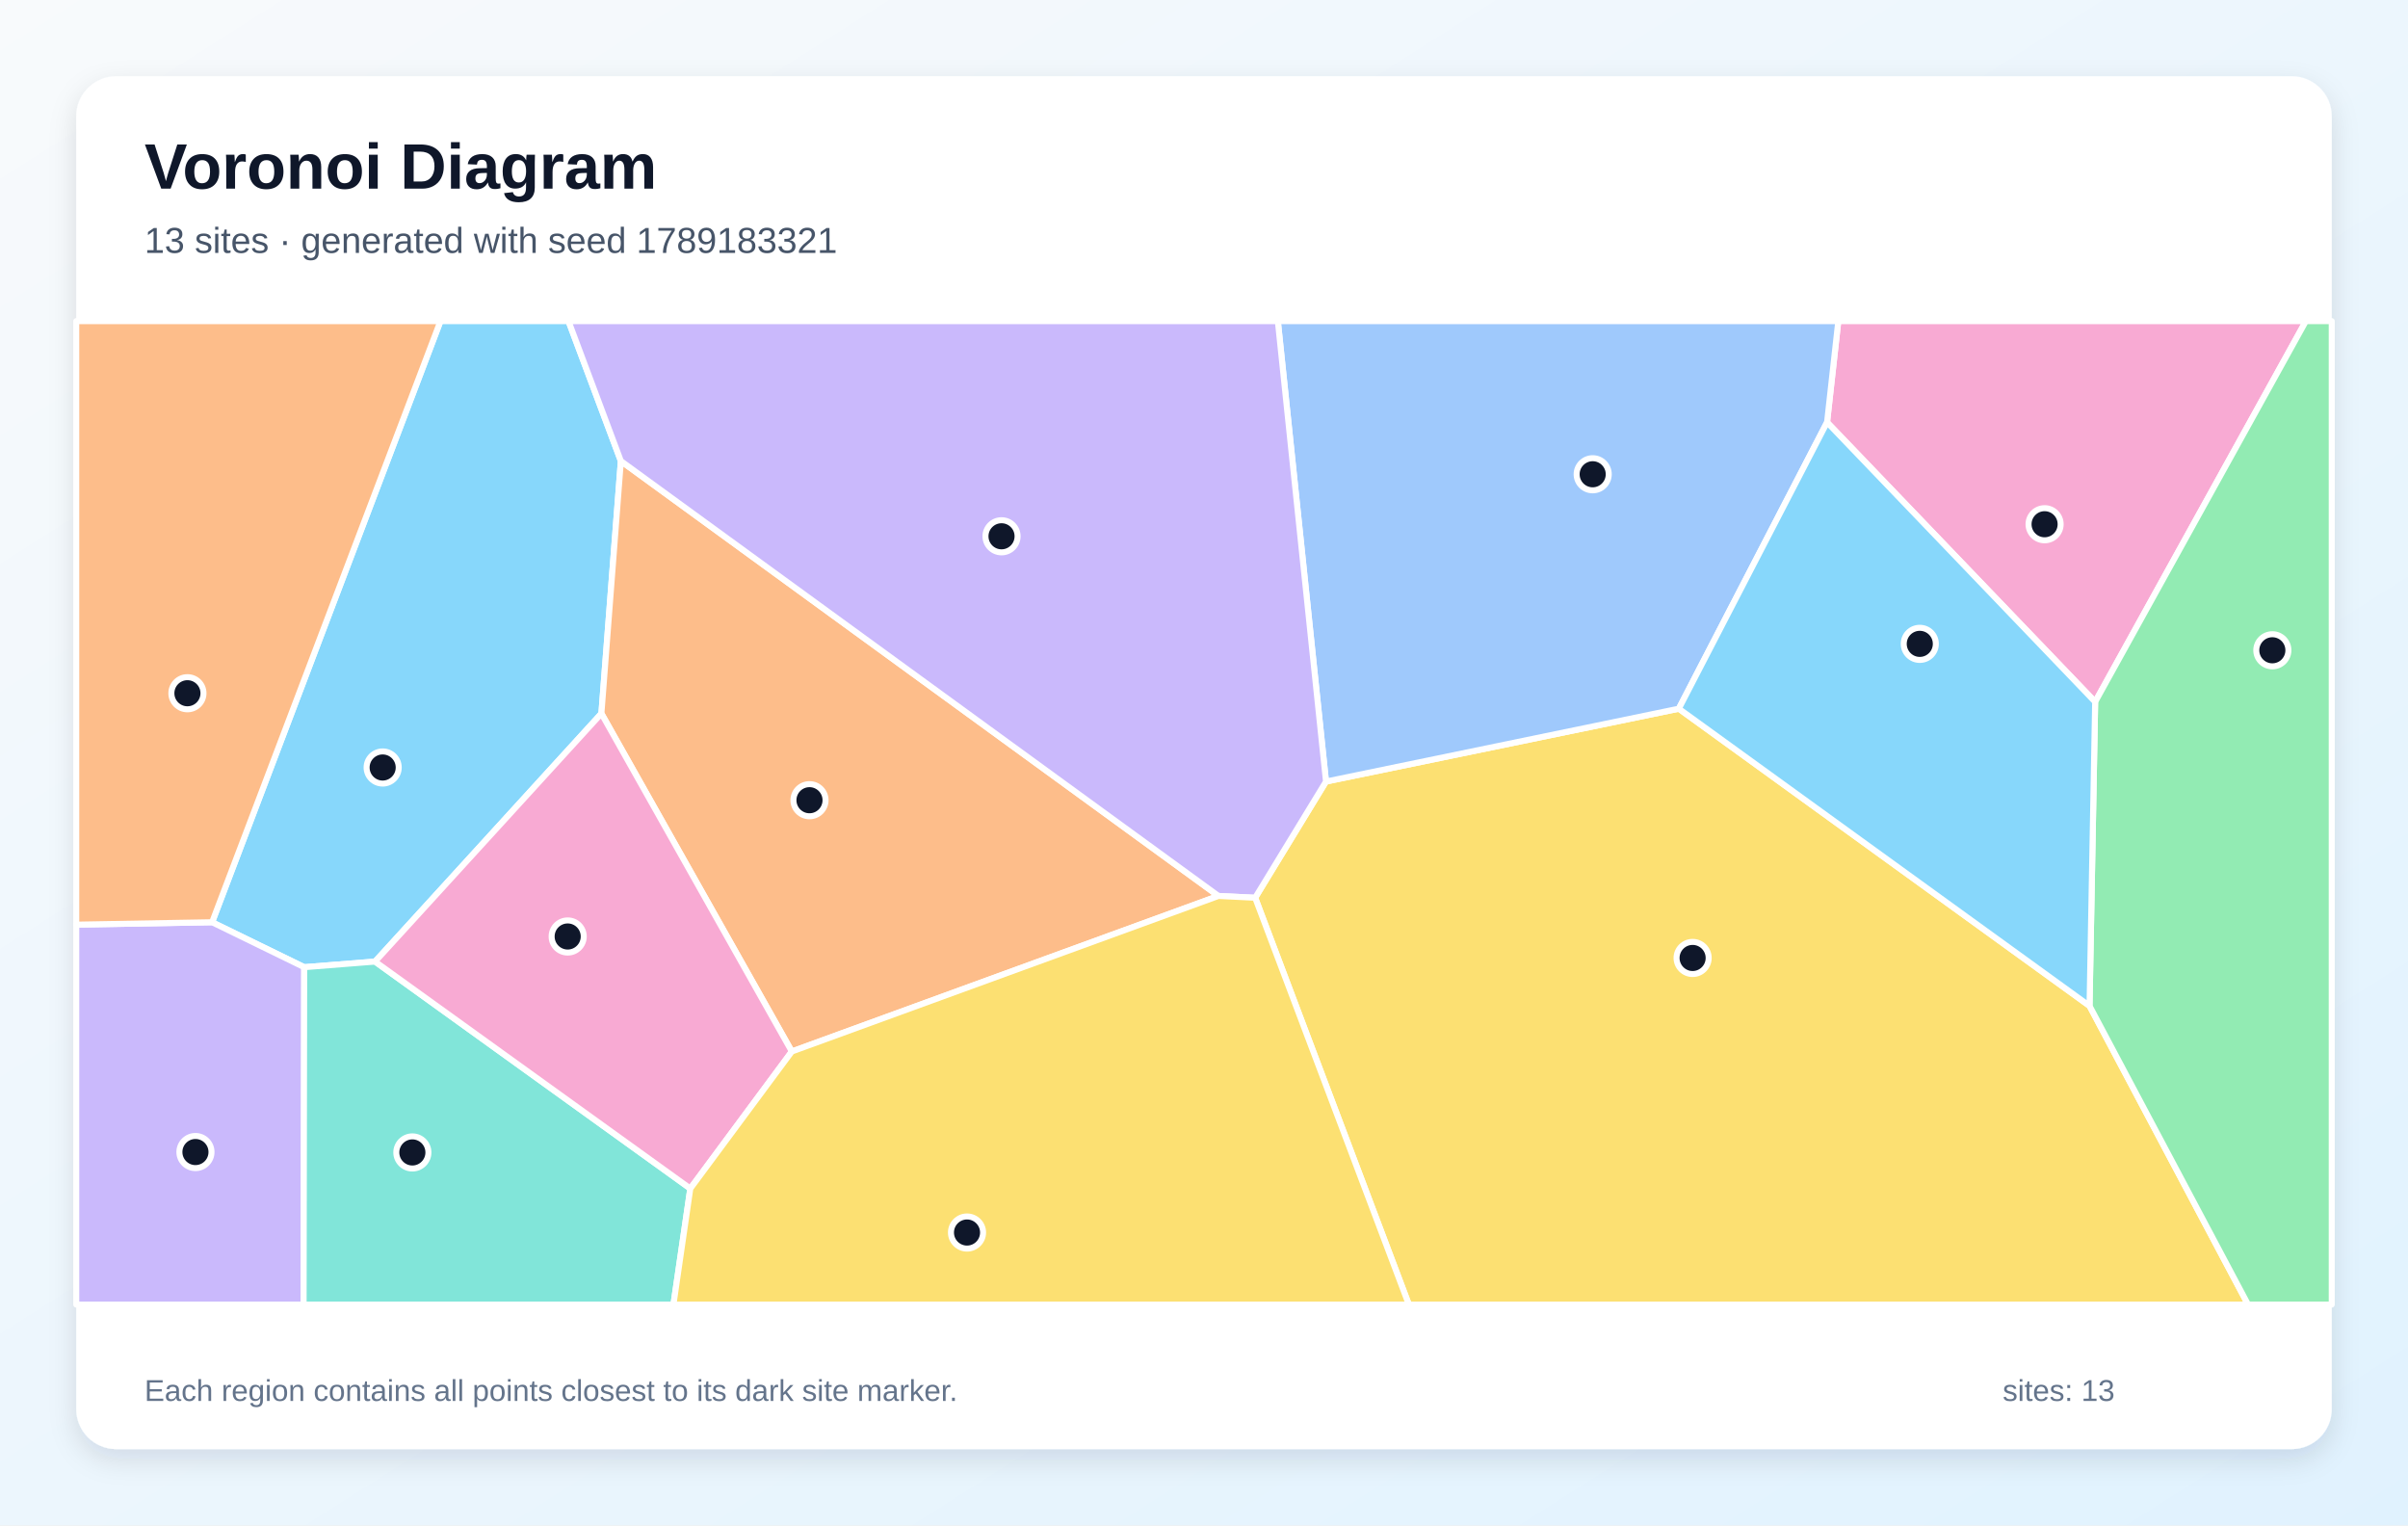
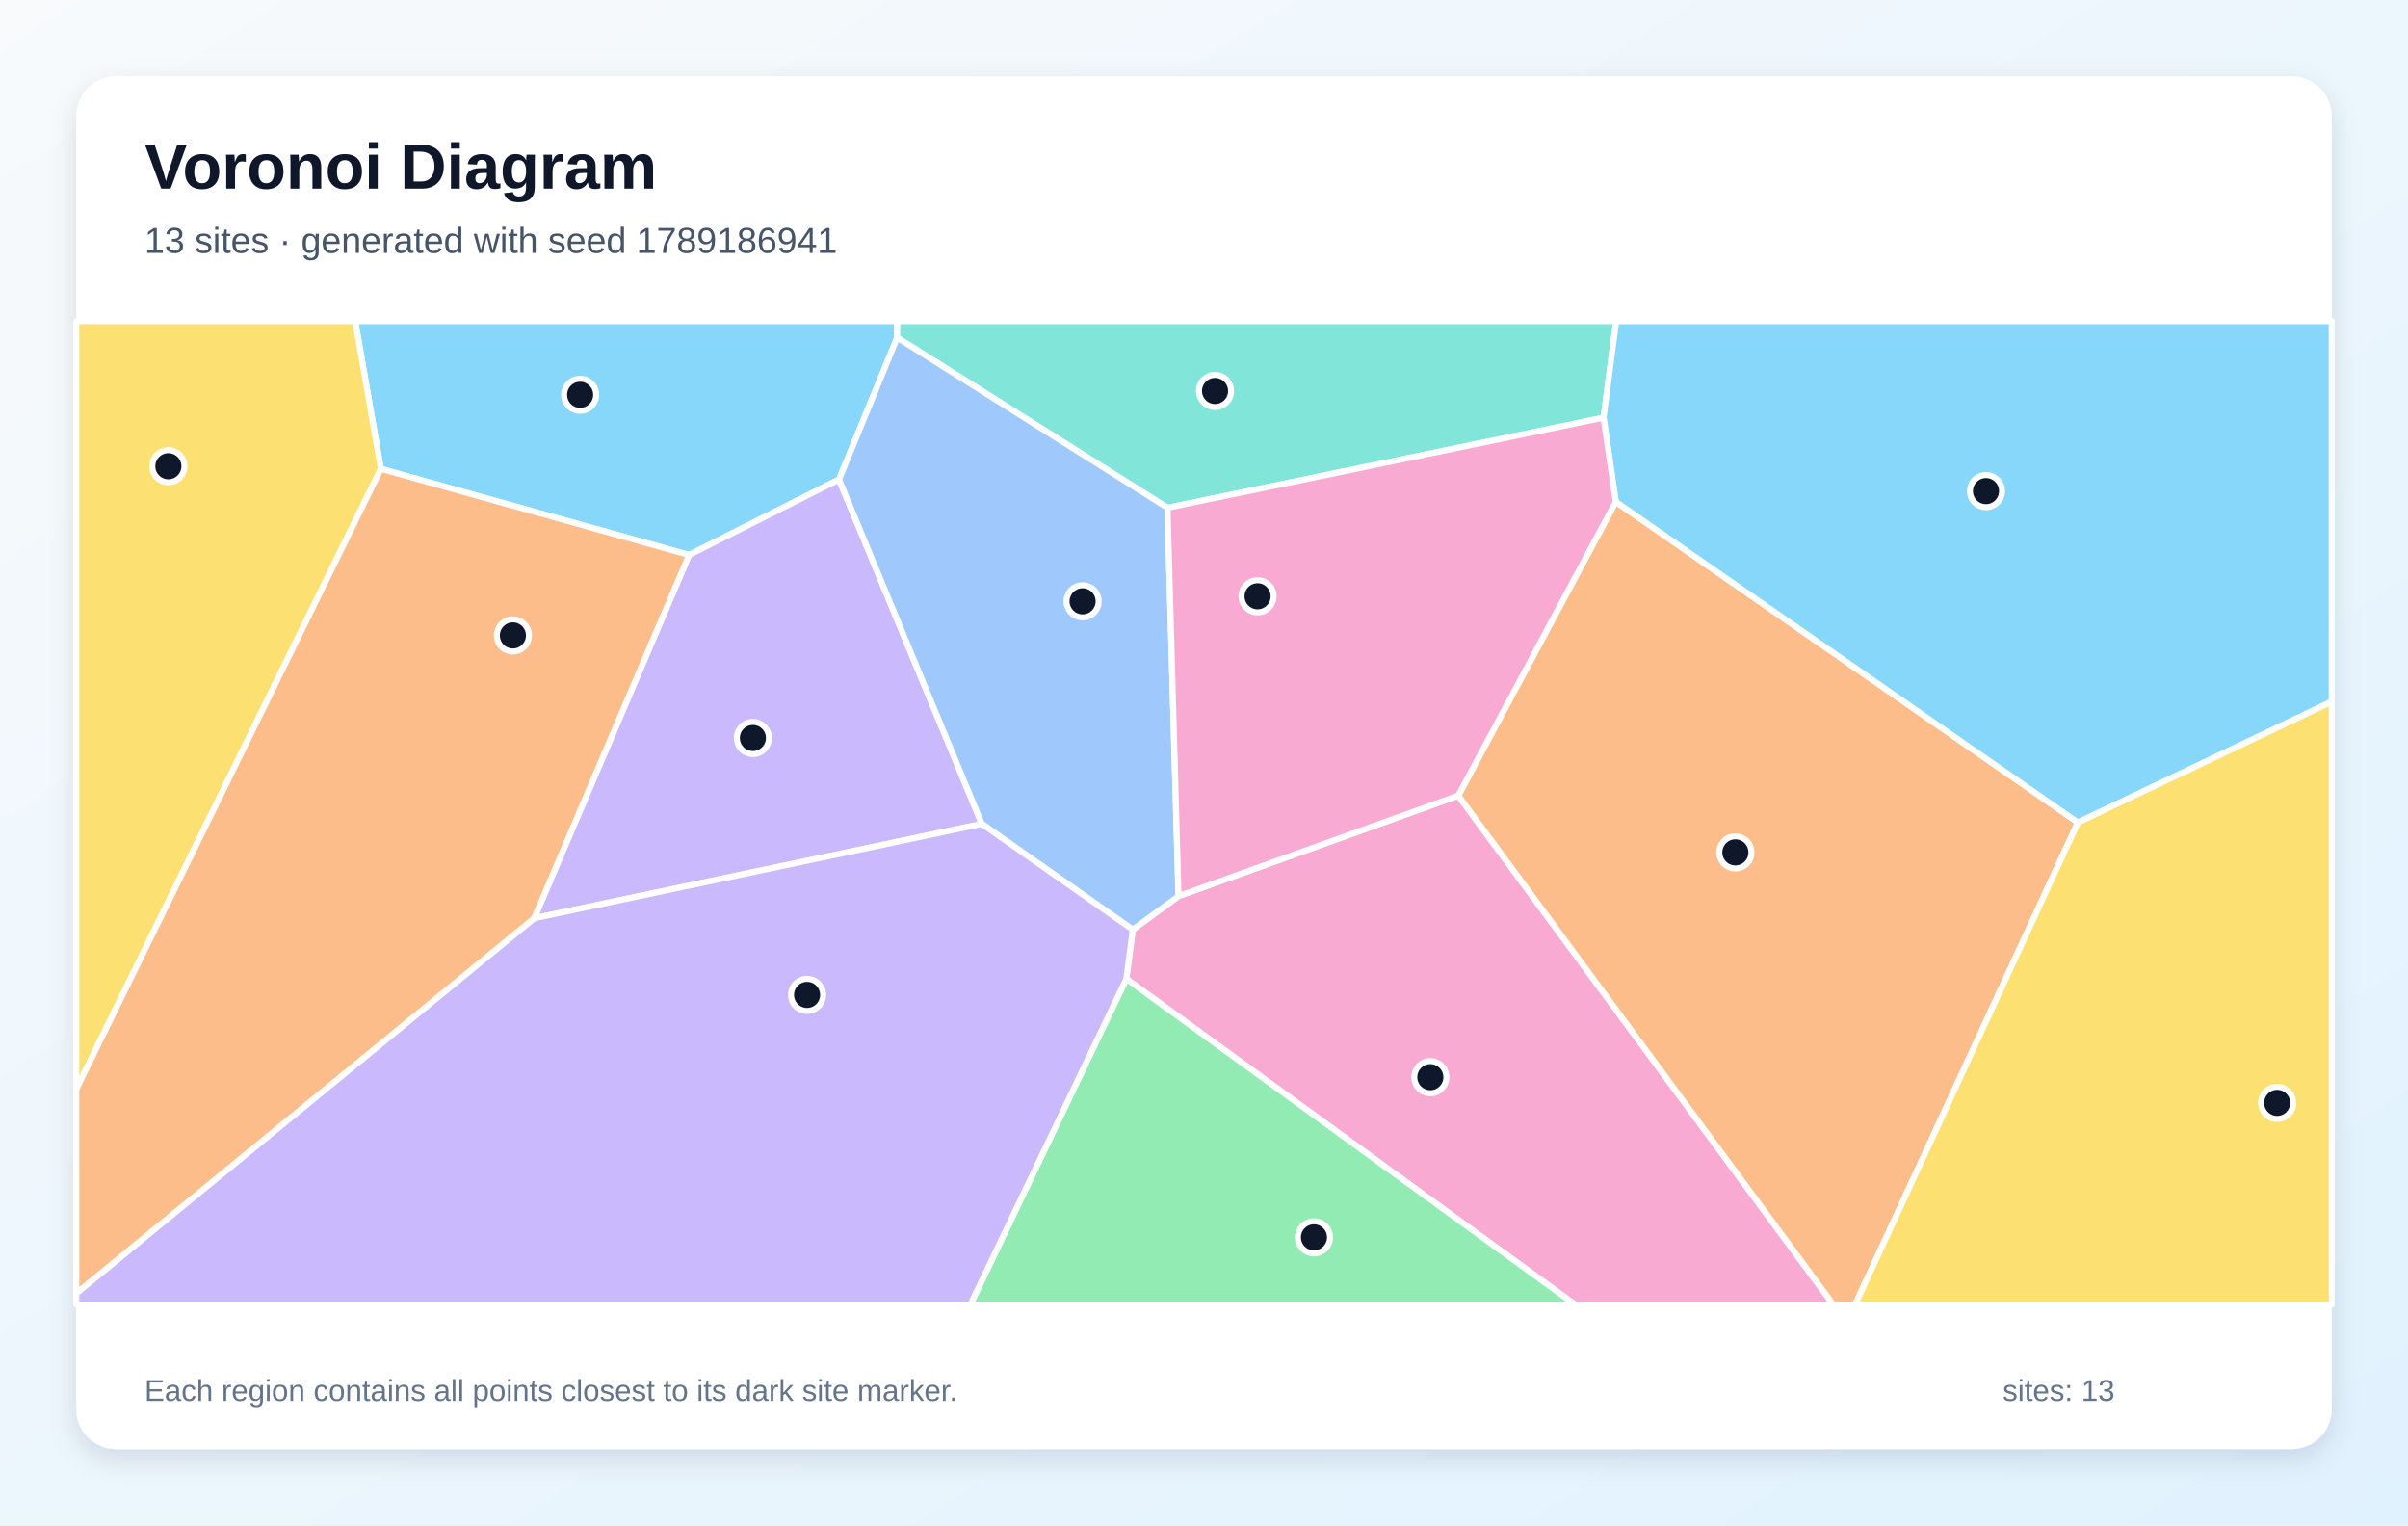
<svg xmlns="http://www.w3.org/2000/svg" width="1200" height="760" viewBox="0 0 1200 760" role="img" aria-labelledby="title description">
  <defs>
    <linearGradient id="background" x1="0" y1="0" x2="1" y2="1">
      <stop stop-color="#F8FAFC" />
      <stop offset="1" stop-color="#E0F2FE" />
    </linearGradient>
    <filter id="shadow" x="-10%" y="-10%" width="120%" height="120%">
      <feDropShadow dx="0" dy="5" stdDeviation="7" flood-color="#0F172A" flood-opacity=".12" />
    </filter>
  </defs>
  <rect width="1200" height="760" fill="url(#background)" />
  <rect x="38" y="38" width="1124" height="684" rx="20" fill="#FFFFFF" filter="url(#shadow)" />
  <g font-family="Arial, sans-serif">
    <text x="72" y="94" font-size="32" font-weight="700" fill="#0F172A">Voronoi Diagram</text>
-     <text x="72" y="126" font-size="18" fill="#475569">13 sites · generated with seed 1789183321</text>
+     <text x="72" y="126" font-size="18" fill="#475569">13 sites · generated with seed 1789186941</text>
  </g>
  <g stroke="#FFFFFF" stroke-width="3" stroke-linejoin="round">
-     <polygon points="309.4,229.7 299.7,355.5 186.9,479.1 151.6,481.9 105.7,459.5 219.5,160.0 283.3,160.0" fill="#38BDF8" fill-opacity="0.60" />
-     <polygon points="38.0,460.7 105.7,459.5 151.6,481.9 151.3,650.0 38.0,650.0" fill="#A78BFA" fill-opacity="0.60" />
-     <polygon points="1044.1,349.7 910.5,210.4 916.1,160.0 1149.1,160.0" fill="#F472B6" fill-opacity="0.60" />
-     <polygon points="394.6,523.9 299.7,355.5 309.4,229.7 607.2,446.4" fill="#FB923C" fill-opacity="0.60" />
-     <polygon points="625.5,447.3 660.8,389.4 836.6,353.1 1041.3,501.2 1120.3,650.0 702.1,650.0" fill="#FACC15" fill-opacity="0.60" />
-     <polygon points="1041.3,501.2 1044.1,349.7 1149.1,160.0 1162.0,160.0 1162.0,650.0 1120.3,650.0" fill="#4ADE80" fill-opacity="0.60" />
-     <polygon points="151.6,481.9 186.9,479.1 344.0,592.2 335.6,650.0 151.3,650.0" fill="#2DD4BF" fill-opacity="0.60" />
-     <polygon points="836.6,353.1 660.8,389.4 636.8,160.0 916.1,160.0 910.5,210.4" fill="#60A5FA" fill-opacity="0.60" />
-     <polygon points="1041.3,501.2 836.6,353.1 910.5,210.4 1044.1,349.7" fill="#38BDF8" fill-opacity="0.60" />
-     <polygon points="660.8,389.4 625.5,447.3 607.2,446.4 309.4,229.7 283.3,160.0 636.8,160.0" fill="#A78BFA" fill-opacity="0.60" />
-     <polygon points="344.0,592.2 186.9,479.1 299.7,355.5 394.6,523.9" fill="#F472B6" fill-opacity="0.60" />
-     <polygon points="105.7,459.5 38.0,460.7 38.0,160.0 219.5,160.0" fill="#FB923C" fill-opacity="0.60" />
-     <polygon points="344.0,592.2 394.6,523.9 607.2,446.4 625.5,447.3 702.1,650.0 335.6,650.0" fill="#FACC15" fill-opacity="0.60" />
+     <polygon points="447.1,168.2 418.1,238.9 343.4,276.5 189.8,233.6 177.0,160.0 447.1,160.0" fill="#38BDF8" fill-opacity="0.60" />
+     <polygon points="266.2,457.5 343.4,276.5 418.1,238.9 489.3,410.5" fill="#A78BFA" fill-opacity="0.60" />
+     <polygon points="561.3,487.7 564.5,463.2 587.3,446.5 726.7,396.4 913.6,650.0 784.9,650.0" fill="#F472B6" fill-opacity="0.60" />
+     <polygon points="726.7,396.4 805.2,250.0 1035.5,409.8 924.5,650.0 913.6,650.0" fill="#FB923C" fill-opacity="0.60" />
+     <polygon points="38.0,542.7 38.0,160.0 177.0,160.0 189.8,233.6" fill="#FACC15" fill-opacity="0.60" />
+     <polygon points="561.3,487.7 784.9,650.0 483.6,650.0" fill="#4ADE80" fill-opacity="0.60" />
+     <polygon points="799.1,208.1 581.8,253.0 447.1,168.2 447.1,160.0 805.4,160.0" fill="#2DD4BF" fill-opacity="0.60" />
+     <polygon points="581.8,253.0 587.3,446.5 564.5,463.2 489.3,410.5 418.1,238.9 447.1,168.2" fill="#60A5FA" fill-opacity="0.60" />
+     <polygon points="1035.5,409.8 805.2,250.0 799.1,208.1 805.4,160.0 1162.0,160.0 1162.0,349.6" fill="#38BDF8" fill-opacity="0.60" />
+     <polygon points="38.0,644.4 266.2,457.5 489.3,410.5 564.5,463.2 561.3,487.7 483.6,650.0 38.0,650.0" fill="#A78BFA" fill-opacity="0.60" />
+     <polygon points="581.8,253.0 799.1,208.1 805.2,250.0 726.7,396.4 587.3,446.5" fill="#F472B6" fill-opacity="0.60" />
+     <polygon points="38.0,644.4 38.0,542.7 189.8,233.6 343.4,276.5 266.2,457.5" fill="#FB923C" fill-opacity="0.60" />
+     <polygon points="1035.5,409.8 1162.0,349.6 1162.0,650.0 924.5,650.0" fill="#FACC15" fill-opacity="0.60" />
  </g>
  <g>
-     <circle cx="190.7" cy="382.4" r="8" fill="#0F172A" stroke="#FFFFFF" stroke-width="3" />
-     <circle cx="97.4" cy="574.0" r="8" fill="#0F172A" stroke="#FFFFFF" stroke-width="3" />
-     <circle cx="1018.9" cy="261.2" r="8" fill="#0F172A" stroke="#FFFFFF" stroke-width="3" />
-     <circle cx="403.4" cy="398.7" r="8" fill="#0F172A" stroke="#FFFFFF" stroke-width="3" />
-     <circle cx="843.5" cy="477.3" r="8" fill="#0F172A" stroke="#FFFFFF" stroke-width="3" />
-     <circle cx="1132.4" cy="324.0" r="8" fill="#0F172A" stroke="#FFFFFF" stroke-width="3" />
-     <circle cx="205.5" cy="574.2" r="8" fill="#0F172A" stroke="#FFFFFF" stroke-width="3" />
-     <circle cx="793.7" cy="236.3" r="8" fill="#0F172A" stroke="#FFFFFF" stroke-width="3" />
-     <circle cx="956.7" cy="320.8" r="8" fill="#0F172A" stroke="#FFFFFF" stroke-width="3" />
-     <circle cx="499.1" cy="267.2" r="8" fill="#0F172A" stroke="#FFFFFF" stroke-width="3" />
-     <circle cx="282.9" cy="466.6" r="8" fill="#0F172A" stroke="#FFFFFF" stroke-width="3" />
-     <circle cx="93.4" cy="345.4" r="8" fill="#0F172A" stroke="#FFFFFF" stroke-width="3" />
-     <circle cx="481.9" cy="614.1" r="8" fill="#0F172A" stroke="#FFFFFF" stroke-width="3" />
+     <circle cx="289.1" cy="196.7" r="8" fill="#0F172A" stroke="#FFFFFF" stroke-width="3" />
+     <circle cx="375.2" cy="367.7" r="8" fill="#0F172A" stroke="#FFFFFF" stroke-width="3" />
+     <circle cx="712.8" cy="536.7" r="8" fill="#0F172A" stroke="#FFFFFF" stroke-width="3" />
+     <circle cx="864.8" cy="424.7" r="8" fill="#0F172A" stroke="#FFFFFF" stroke-width="3" />
+     <circle cx="83.9" cy="232.3" r="8" fill="#0F172A" stroke="#FFFFFF" stroke-width="3" />
+     <circle cx="654.8" cy="616.5" r="8" fill="#0F172A" stroke="#FFFFFF" stroke-width="3" />
+     <circle cx="605.5" cy="194.8" r="8" fill="#0F172A" stroke="#FFFFFF" stroke-width="3" />
+     <circle cx="539.5" cy="299.6" r="8" fill="#0F172A" stroke="#FFFFFF" stroke-width="3" />
+     <circle cx="989.7" cy="244.7" r="8" fill="#0F172A" stroke="#FFFFFF" stroke-width="3" />
+     <circle cx="402.2" cy="495.7" r="8" fill="#0F172A" stroke="#FFFFFF" stroke-width="3" />
+     <circle cx="626.7" cy="297.1" r="8" fill="#0F172A" stroke="#FFFFFF" stroke-width="3" />
+     <circle cx="255.6" cy="316.6" r="8" fill="#0F172A" stroke="#FFFFFF" stroke-width="3" />
+     <circle cx="1134.8" cy="549.5" r="8" fill="#0F172A" stroke="#FFFFFF" stroke-width="3" />
  </g>
  <g font-family="Arial, sans-serif" font-size="15" fill="#64748B">
    <text x="72" y="698">Each region contains all points closest to its dark site marker.</text>
    <text x="998" y="698">sites: 13</text>
  </g>
</svg>
